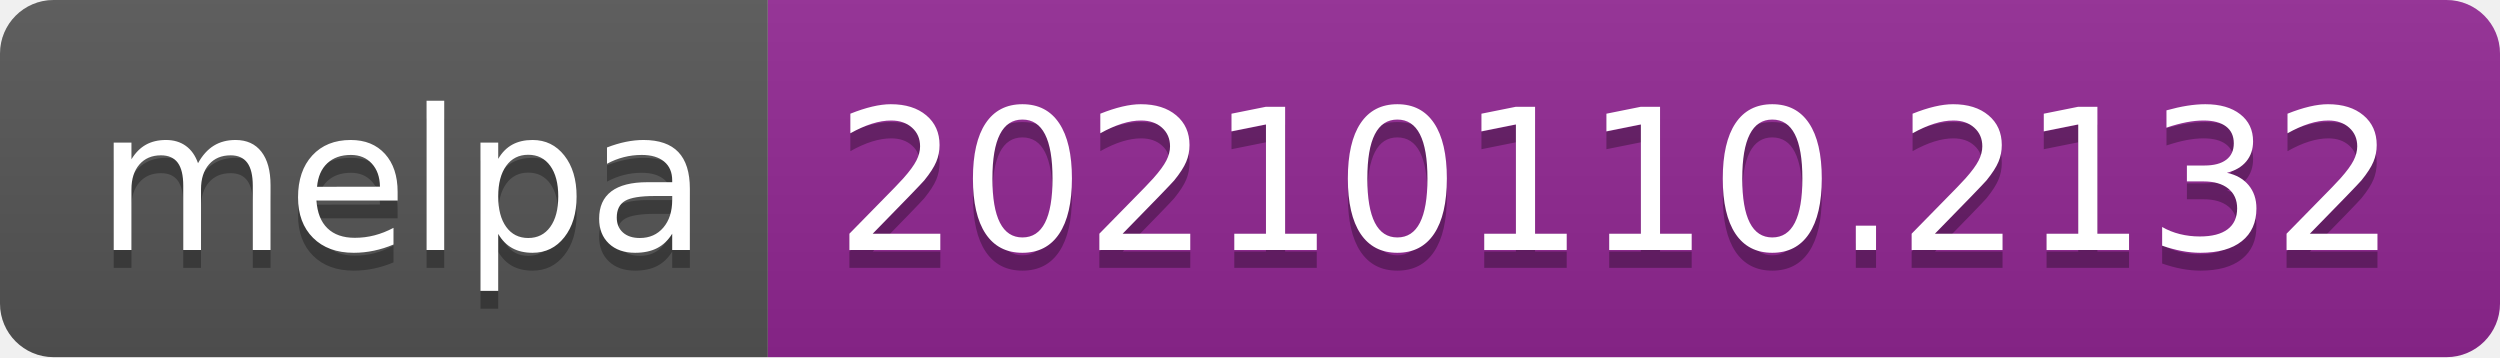
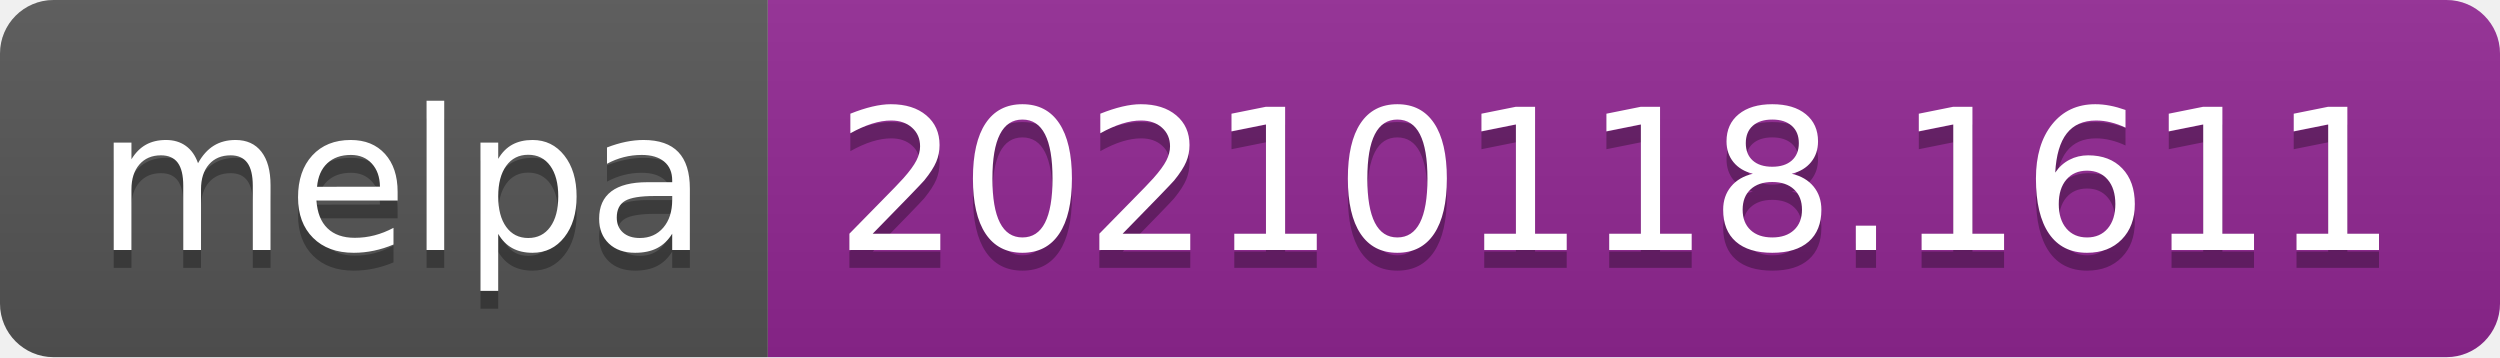
- <svg xmlns="http://www.w3.org/2000/svg" width="140" height="20" role="img" aria-label="melpa: 20210110.2132">
+ <svg xmlns="http://www.w3.org/2000/svg" width="140" height="20" role="img" aria-label="melpa: 20210118.1611">
  <linearGradient id="s" x2="0" y2="100%">
    <stop offset="0" stop-color="#bbb" stop-opacity=".1" />
    <stop offset="1" stop-opacity=".1" />
  </linearGradient>
  <clipPath id="r">
    <rect width="140" height="20" rx="3" fill="#fff" />
  </clipPath>
  <g clip-path="url(#r)">
    <rect width="43" height="20" fill="#555" />
    <rect x="43" width="97" height="20" fill="#922793" />
    <rect width="140" height="20" fill="url(#s)" />
  </g>
  <g fill="#fff" text-anchor="middle" font-family="Verdana,Geneva,DejaVu Sans,sans-serif" text-rendering="geometricPrecision" font-size="110">
    <text aria-hidden="true" x="225" y="150" fill="#010101" fill-opacity=".3" transform="scale(.1)" textLength="330">melpa</text>
    <text x="225" y="140" transform="scale(.1)" fill="#fff" textLength="330">melpa</text>
-     <text aria-hidden="true" x="905" y="150" fill="#010101" fill-opacity=".3" transform="scale(.1)" textLength="870">20210110.2132</text>
-     <text x="905" y="140" transform="scale(.1)" fill="#fff" textLength="870">20210110.2132</text>
+     <text aria-hidden="true" x="905" y="150" fill="#010101" fill-opacity=".3" transform="scale(.1)" textLength="870">20210118.1611</text>
+     <text x="905" y="140" transform="scale(.1)" fill="#fff" textLength="870">20210118.1611</text>
  </g>
</svg>
